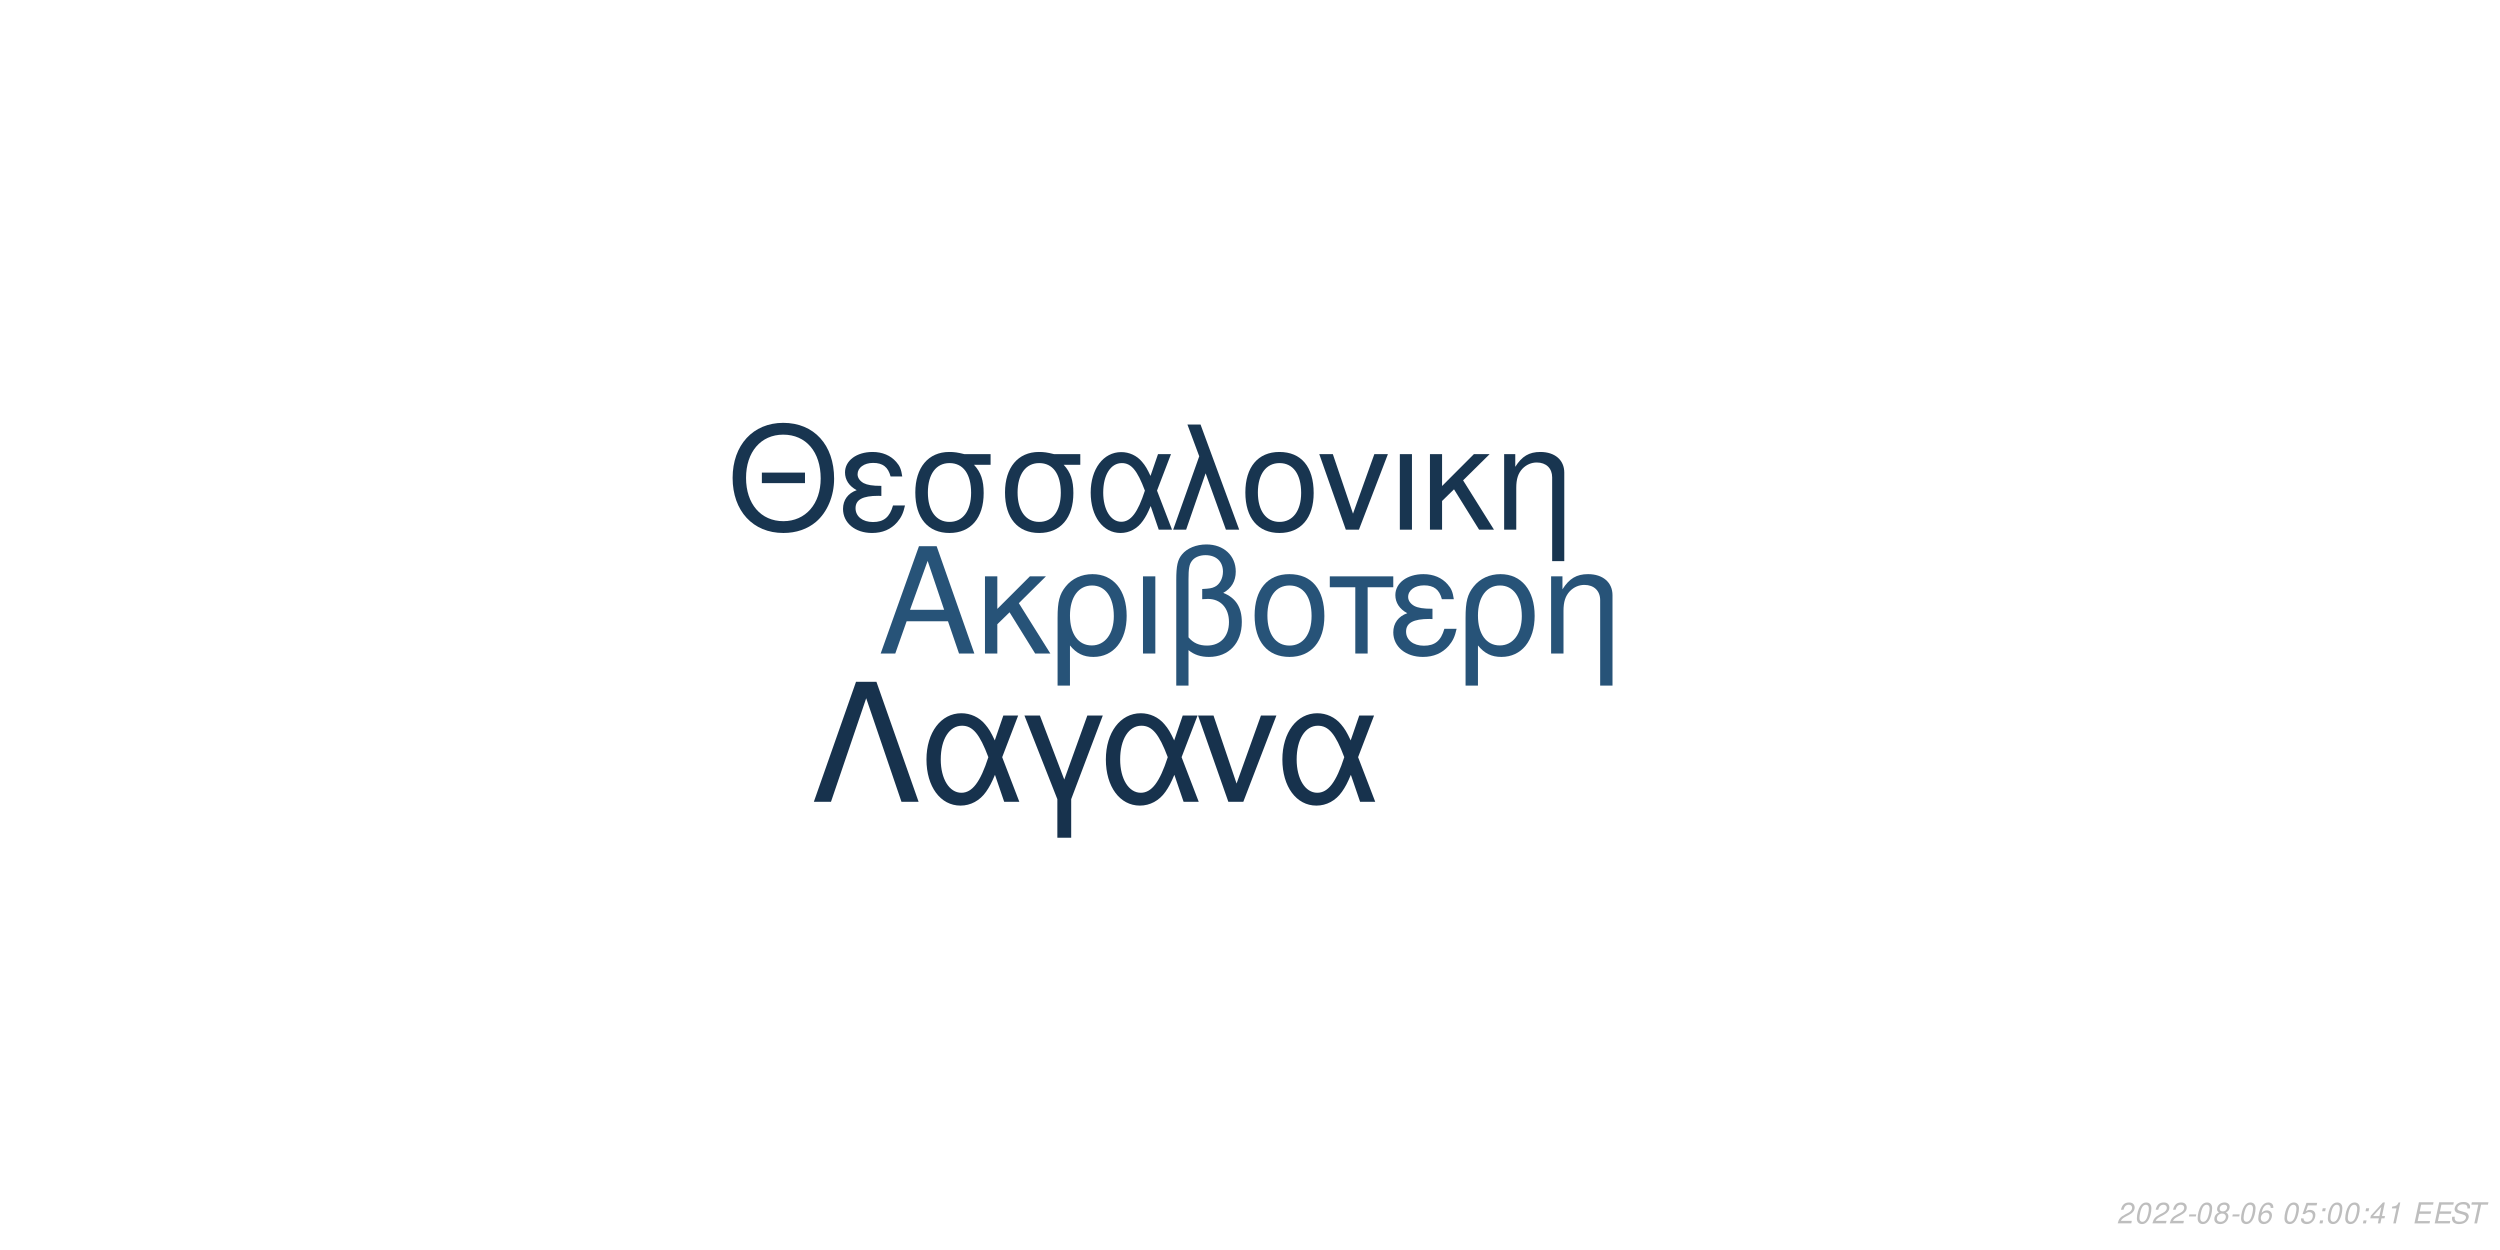
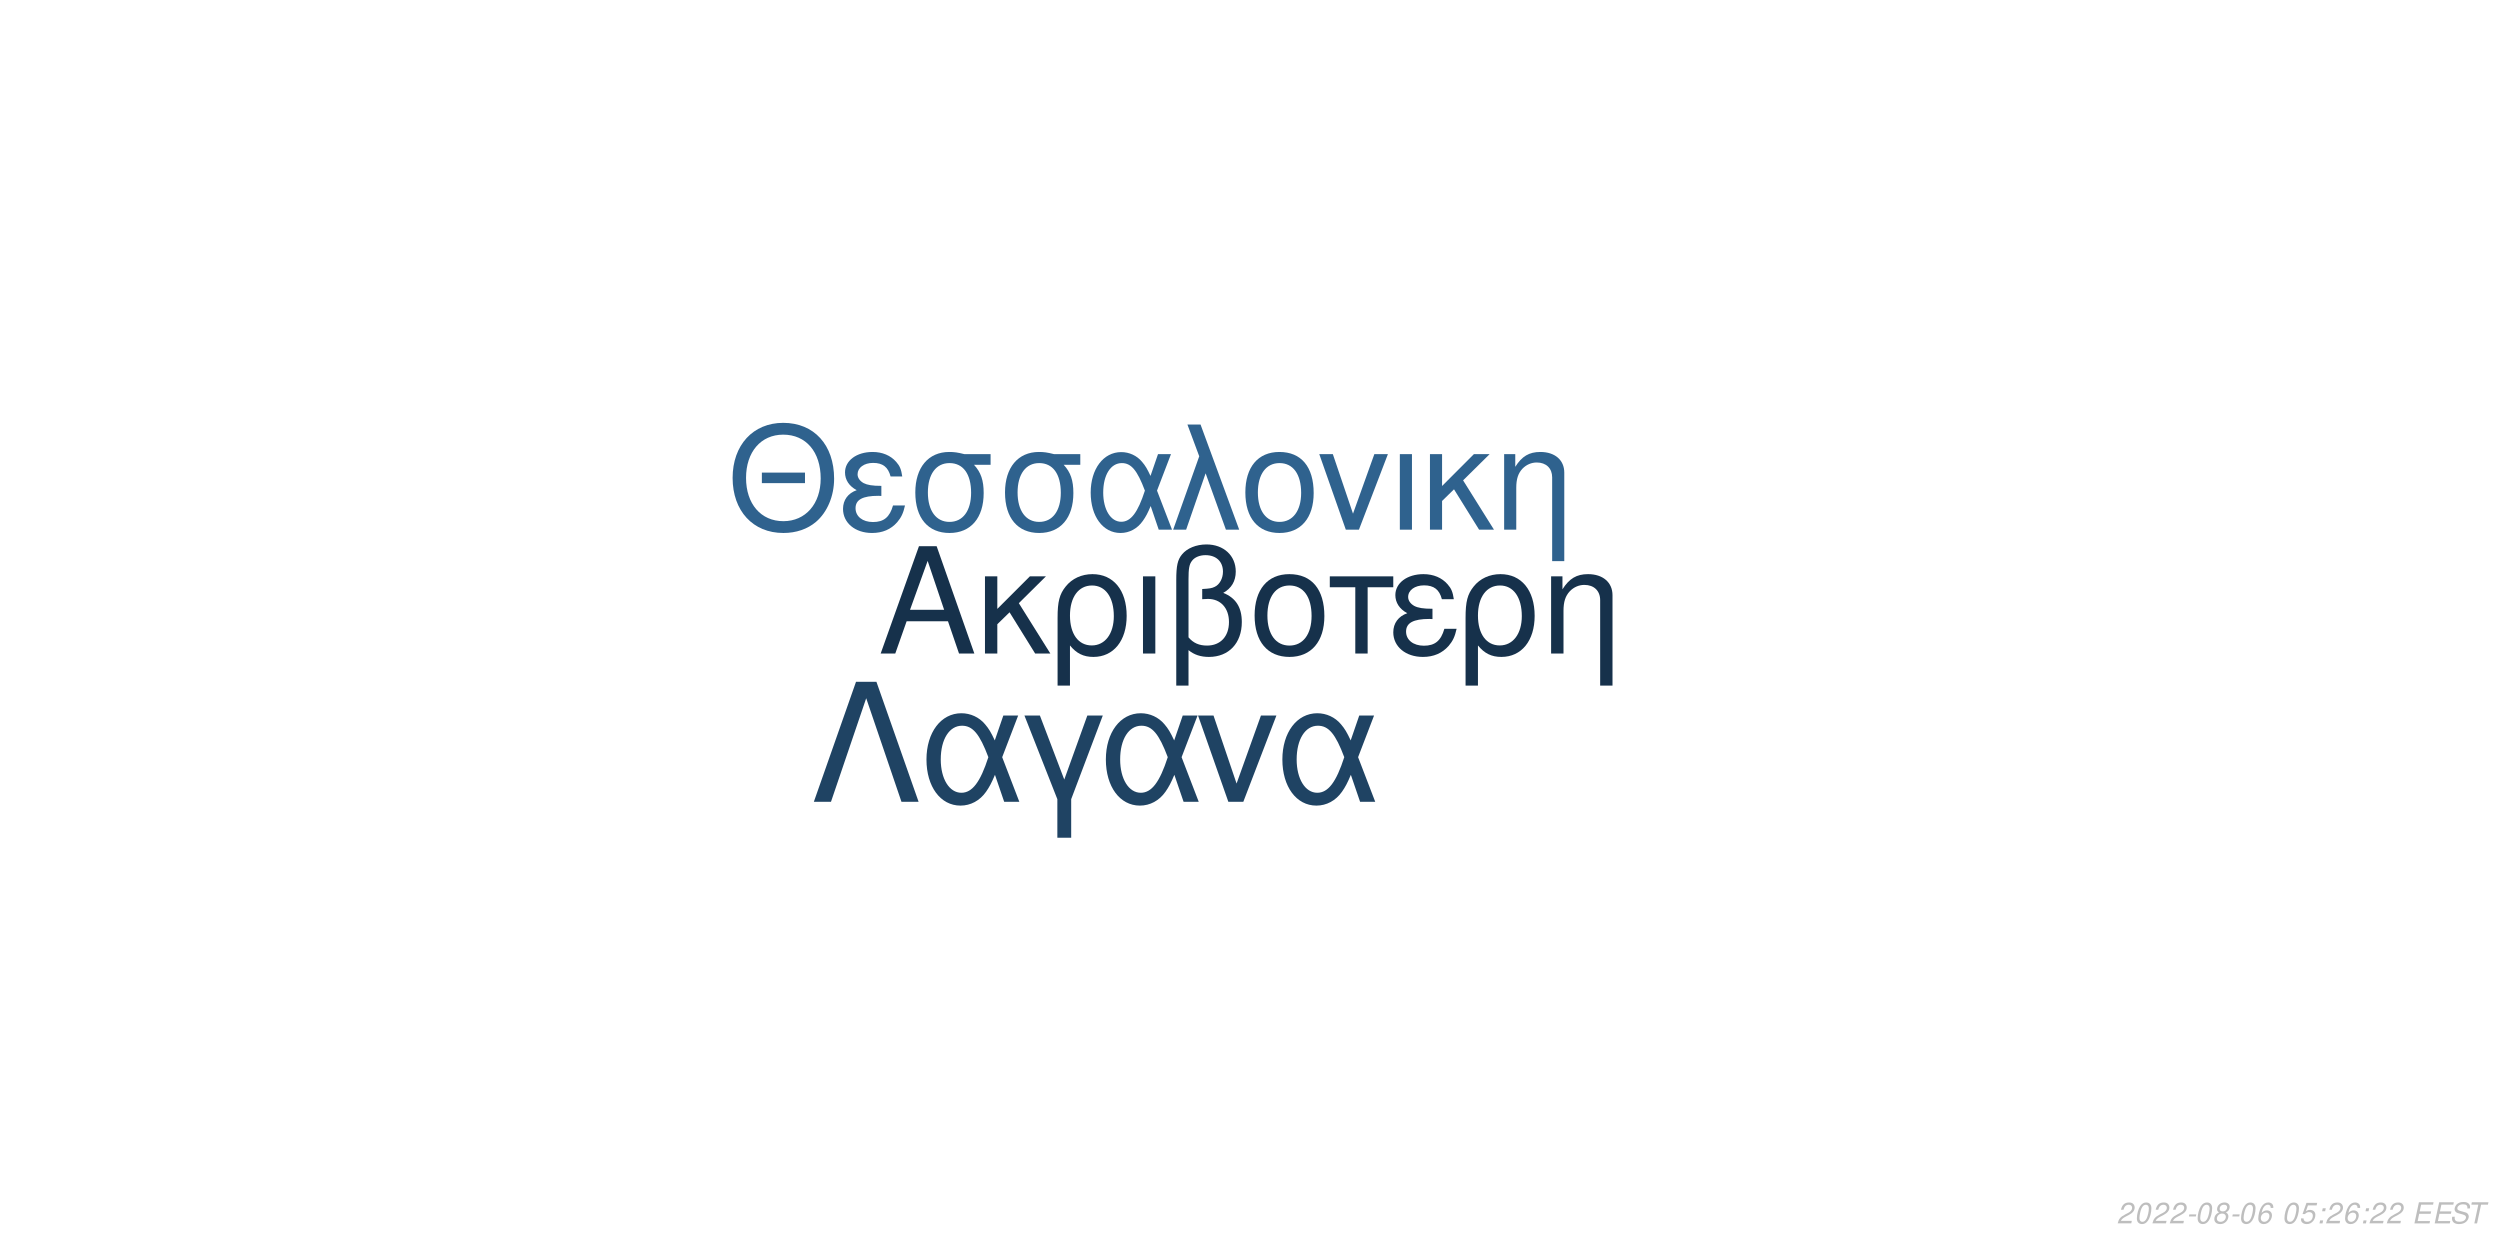
<svg xmlns="http://www.w3.org/2000/svg" xmlns:xlink="http://www.w3.org/1999/xlink" width="864pt" height="432pt" viewBox="0 0 864 432" version="1.1">
  <defs>
    <g>
      <symbol overflow="visible" id="glyph0-0">
        <path style="stroke:none;" d="" />
      </symbol>
      <symbol overflow="visible" id="glyph0-1">
        <path style="stroke:none;" d="M 24.125 -11.141 L 27.938 0 L 33.234 0 L 20.203 -37.094 L 14.094 -37.094 L 0.859 0 L 5.906 0 L 9.828 -11.141 Z M 22.797 -15.109 L 11 -15.109 L 17.094 -32.016 Z M 22.797 -15.109 " />
      </symbol>
      <symbol overflow="visible" id="glyph0-2">
        <path style="stroke:none;" d="M 7.172 -15.422 L 7.172 -26.672 L 2.906 -26.672 L 2.906 0 L 7.172 0 L 7.172 -10.125 L 11.406 -14.25 L 20.25 0 L 25.5 0 L 14.609 -17.406 L 23.969 -26.672 L 18.422 -26.672 Z M 7.172 -15.422 " />
      </symbol>
      <symbol overflow="visible" id="glyph0-3">
        <path style="stroke:none;" d="M 3 11.094 L 7.281 11.094 L 7.281 -2.797 C 9.516 -0.047 11.953 1.172 15.375 1.172 C 22.344 1.172 26.875 -4.422 26.875 -13.031 C 26.875 -21.891 22.297 -27.438 15.062 -27.438 C 11.297 -27.438 7.984 -25.906 5.797 -23.156 C 3.672 -20.516 3 -17.969 3 -12.359 Z M 14.906 -23.516 C 19.547 -23.516 22.438 -19.438 22.438 -12.922 C 22.438 -6.812 19.391 -2.797 14.812 -2.797 C 10.172 -2.797 7.281 -6.766 7.281 -13.125 C 7.281 -19.484 10.234 -23.516 14.906 -23.516 Z M 14.906 -23.516 " />
      </symbol>
      <symbol overflow="visible" id="glyph0-4">
        <path style="stroke:none;" d="M 3.516 0 L 7.781 0 L 7.781 -26.672 L 3.516 -26.672 Z M 3.516 0 " />
      </symbol>
      <symbol overflow="visible" id="glyph0-5">
        <path style="stroke:none;" d="M 4.016 11.094 L 8.25 11.094 L 8.25 -1.172 C 10.172 0.406 12.422 1.172 15.312 1.172 C 22.188 1.172 26.672 -3.609 26.672 -10.891 C 26.672 -15.984 24.578 -19.234 20.25 -20.969 C 23.109 -22.547 24.578 -25.031 24.578 -28.344 C 24.578 -33.844 20.406 -37.703 14.453 -37.703 C 10.938 -37.703 7.734 -36.391 6 -34.25 C 4.484 -32.422 4.016 -30.328 4.016 -25.391 Z M 8.25 -25.656 C 8.25 -29.359 8.5 -30.844 9.469 -32.062 C 10.375 -33.281 12.156 -34 14.094 -34 C 17.812 -34 20.156 -31.812 20.156 -28.297 C 20.156 -25.953 18.984 -23.812 17.297 -23.047 C 16.281 -22.547 15.469 -22.438 12.984 -22.297 L 12.984 -18.781 C 13.734 -18.828 14.344 -18.875 14.969 -18.875 C 19.344 -18.875 22.234 -15.719 22.234 -10.891 C 22.234 -5.906 19.281 -2.75 14.656 -2.75 C 11.953 -2.75 9.922 -3.609 8.25 -5.594 Z M 8.25 -25.656 " />
      </symbol>
      <symbol overflow="visible" id="glyph0-6">
        <path style="stroke:none;" d="M 14.094 -27.438 C 6.562 -27.438 2.094 -22.094 2.094 -13.125 C 2.094 -4.125 6.562 1.172 14.141 1.172 C 21.672 1.172 26.203 -4.172 26.203 -12.922 C 26.203 -22.188 21.828 -27.438 14.094 -27.438 Z M 14.141 -23.516 C 18.938 -23.516 21.781 -19.594 21.781 -12.984 C 21.781 -6.672 18.828 -2.75 14.141 -2.75 C 9.422 -2.75 6.516 -6.672 6.516 -13.125 C 6.516 -19.594 9.422 -23.516 14.141 -23.516 Z M 14.141 -23.516 " />
      </symbol>
      <symbol overflow="visible" id="glyph0-7">
        <path style="stroke:none;" d="M 7.891 0 L 12.156 0 L 12.156 -22.906 L 21.016 -22.906 L 21.016 -26.672 L -0.922 -26.672 L -0.922 -22.906 L 7.891 -22.906 Z M 7.891 0 " />
      </symbol>
      <symbol overflow="visible" id="glyph0-8">
        <path style="stroke:none;" d="M 14.562 -15.469 C 11.344 -15.469 9.562 -15.781 8.297 -16.438 C 6.922 -17.203 6.156 -18.328 6.156 -19.547 C 6.156 -21.891 8.453 -23.562 11.656 -23.562 C 15.062 -23.562 16.953 -22.094 17.812 -18.781 L 21.938 -18.781 C 21.578 -21.266 21.062 -22.5 19.797 -23.922 C 17.812 -26.203 14.906 -27.438 11.453 -27.438 C 5.797 -27.438 1.734 -24.375 1.734 -20.203 C 1.734 -17.609 3.156 -15.375 5.859 -13.938 C 2.797 -12.875 1.016 -10.484 1.016 -7.328 C 1.016 -2.391 5.297 1.172 11.25 1.172 C 14.969 1.172 17.906 -0.109 20.156 -2.641 C 21.578 -4.328 22.297 -5.797 22.906 -8.547 L 18.672 -8.547 C 17.5 -4.422 15.422 -2.703 11.609 -2.703 C 7.938 -2.703 5.438 -4.688 5.438 -7.578 C 5.438 -10.578 7.938 -11.953 13.484 -11.953 C 13.641 -11.953 14.094 -11.953 14.562 -11.906 Z M 14.562 -15.469 " />
      </symbol>
      <symbol overflow="visible" id="glyph0-9">
        <path style="stroke:none;" d="M 3.562 -26.672 L 3.562 0 L 7.844 0 L 7.844 -14.703 C 7.844 -17.906 8.5 -19.891 10.031 -21.531 C 11.406 -22.953 13.188 -23.719 15.062 -23.719 C 18.375 -23.719 20.516 -21.672 20.516 -18.469 L 20.516 11.094 L 24.781 11.094 L 24.781 -20.156 C 24.781 -24.578 21.469 -27.438 16.328 -27.438 C 12.359 -27.438 9.828 -25.906 7.484 -22.188 L 7.484 -26.672 Z M 3.562 -26.672 " />
      </symbol>
      <symbol overflow="visible" id="glyph1-0">
        <path style="stroke:none;" d="" />
      </symbol>
      <symbol overflow="visible" id="glyph1-1">
        <path style="stroke:none;" d="M 26.859 -19.734 L 11.953 -19.734 L 11.953 -16.094 L 26.859 -16.094 Z M 19.328 -36.922 C 8.922 -36.922 1.844 -29.25 1.844 -17.891 C 1.844 -6.484 8.875 1.141 19.391 1.141 C 23.812 1.141 27.703 -0.203 30.641 -2.688 C 34.578 -6.031 36.922 -11.656 36.922 -17.594 C 36.922 -29.297 30 -36.922 19.328 -36.922 Z M 19.328 -32.844 C 27.203 -32.844 32.281 -26.906 32.281 -17.688 C 32.281 -8.922 27.062 -2.938 19.391 -2.938 C 11.609 -2.938 6.484 -8.922 6.484 -17.891 C 6.484 -26.859 11.609 -32.844 19.328 -32.844 Z M 19.328 -32.844 " />
      </symbol>
      <symbol overflow="visible" id="glyph1-2">
        <path style="stroke:none;" d="M 14.25 -15.141 C 11.109 -15.141 9.375 -15.453 8.125 -16.094 C 6.781 -16.844 6.031 -17.938 6.031 -19.141 C 6.031 -21.422 8.266 -23.078 11.406 -23.078 C 14.75 -23.078 16.594 -21.625 17.438 -18.391 L 21.469 -18.391 C 21.125 -20.828 20.625 -22.031 19.391 -23.422 C 17.438 -25.656 14.594 -26.859 11.219 -26.859 C 5.688 -26.859 1.688 -23.875 1.688 -19.781 C 1.688 -17.234 3.094 -15.047 5.734 -13.656 C 2.734 -12.609 1 -10.266 1 -7.172 C 1 -2.344 5.188 1.141 11.016 1.141 C 14.656 1.141 17.547 -0.094 19.734 -2.594 C 21.125 -4.234 21.828 -5.688 22.422 -8.375 L 18.281 -8.375 C 17.141 -4.328 15.094 -2.641 11.359 -2.641 C 7.766 -2.641 5.328 -4.578 5.328 -7.422 C 5.328 -10.359 7.766 -11.703 13.203 -11.703 C 13.359 -11.703 13.797 -11.703 14.25 -11.656 Z M 14.25 -15.141 " />
      </symbol>
      <symbol overflow="visible" id="glyph1-3">
        <path style="stroke:none;" d="M 29 -26.109 L 19.938 -26.109 C 17.594 -26.703 16.438 -26.859 14.703 -26.859 C 7.469 -26.859 2.984 -21.469 2.984 -12.859 C 2.984 -4.031 7.375 1.141 14.797 1.141 C 22.172 1.141 26.609 -4.078 26.609 -12.656 C 26.609 -17.047 25.656 -19.828 23.266 -22.422 L 29 -22.422 Z M 14.797 -23.016 C 19.531 -23.016 22.266 -19.234 22.266 -12.75 C 22.266 -6.531 19.438 -2.688 14.797 -2.688 C 10.172 -2.688 7.328 -6.531 7.328 -12.859 C 7.328 -19.188 10.172 -23.016 14.797 -23.016 Z M 14.797 -23.016 " />
      </symbol>
      <symbol overflow="visible" id="glyph1-4">
        <path style="stroke:none;" d="M 29.344 -26.109 L 24.859 -26.109 L 22.266 -18.578 C 21.125 -21.031 20.484 -22.125 19.328 -23.469 C 17.547 -25.609 14.906 -26.812 12.156 -26.812 C 5.984 -26.812 1.594 -20.984 1.594 -12.812 C 1.594 -4.578 5.828 1.141 11.906 1.141 C 14.953 1.141 17.734 -0.344 19.625 -3.047 C 20.672 -4.531 21.281 -5.688 22.328 -8.172 L 25.109 0 L 29.703 0 L 24.516 -13.5 Z M 20.328 -13.5 C 17.891 -5.922 15.453 -2.734 12.156 -2.734 C 8.516 -2.734 5.922 -6.922 5.922 -12.812 C 5.922 -18.938 8.516 -23.016 12.359 -23.016 C 15.594 -23.016 17.688 -20.531 20.328 -13.5 Z M 20.328 -13.5 " />
      </symbol>
      <symbol overflow="visible" id="glyph1-5">
        <path style="stroke:none;" d="M 1.094 0 L 5.578 0 L 12.312 -19.484 L 19.328 0 L 23.922 0 L 10.562 -36.328 L 6.031 -36.328 L 10.109 -25.359 Z M 1.094 0 " />
      </symbol>
      <symbol overflow="visible" id="glyph1-6">
        <path style="stroke:none;" d="M 13.797 -26.859 C 6.422 -26.859 2.047 -21.625 2.047 -12.859 C 2.047 -4.031 6.422 1.141 13.859 1.141 C 21.234 1.141 25.656 -4.078 25.656 -12.656 C 25.656 -21.719 21.375 -26.859 13.797 -26.859 Z M 13.859 -23.016 C 18.531 -23.016 21.328 -19.188 21.328 -12.703 C 21.328 -6.531 18.438 -2.688 13.859 -2.688 C 9.219 -2.688 6.375 -6.531 6.375 -12.859 C 6.375 -19.188 9.219 -23.016 13.859 -23.016 Z M 13.859 -23.016 " />
      </symbol>
      <symbol overflow="visible" id="glyph1-7">
        <path style="stroke:none;" d="M 14.297 0 L 24.312 -26.109 L 19.625 -26.109 L 12.25 -5.531 L 5.281 -26.109 L 0.594 -26.109 L 9.766 0 Z M 14.297 0 " />
      </symbol>
      <symbol overflow="visible" id="glyph1-8">
        <path style="stroke:none;" d="M 3.438 0 L 7.625 0 L 7.625 -26.109 L 3.438 -26.109 Z M 3.438 0 " />
      </symbol>
      <symbol overflow="visible" id="glyph1-9">
        <path style="stroke:none;" d="M 7.031 -15.094 L 7.031 -26.109 L 2.844 -26.109 L 2.844 0 L 7.031 0 L 7.031 -9.922 L 11.156 -13.953 L 19.828 0 L 24.969 0 L 14.297 -17.047 L 23.469 -26.109 L 18.031 -26.109 Z M 7.031 -15.094 " />
      </symbol>
      <symbol overflow="visible" id="glyph1-10">
        <path style="stroke:none;" d="M 3.484 -26.109 L 3.484 0 L 7.672 0 L 7.672 -14.406 C 7.672 -17.547 8.328 -19.484 9.812 -21.078 C 11.156 -22.469 12.906 -23.219 14.75 -23.219 C 17.984 -23.219 20.078 -21.234 20.078 -18.094 L 20.078 10.859 L 24.266 10.859 L 24.266 -19.734 C 24.266 -24.062 21.031 -26.859 16 -26.859 C 12.109 -26.859 9.609 -25.359 7.328 -21.719 L 7.328 -26.109 Z M 3.484 -26.109 " />
      </symbol>
      <symbol overflow="visible" id="glyph2-0">
        <path style="stroke:none;" d="" />
      </symbol>
      <symbol overflow="visible" id="glyph2-1">
        <path style="stroke:none;" d="M 22.531 -41.484 L 15.484 -41.484 L 0.906 0 L 6.828 0 L 19 -35.797 L 31.188 0 L 37.109 0 Z M 22.531 -41.484 " />
      </symbol>
      <symbol overflow="visible" id="glyph2-2">
        <path style="stroke:none;" d="M 33.516 -29.812 L 28.391 -29.812 L 25.438 -21.219 C 24.125 -24.016 23.391 -25.266 22.078 -26.797 C 20.031 -29.25 17.016 -30.609 13.891 -30.609 C 6.828 -30.609 1.828 -23.953 1.828 -14.625 C 1.828 -5.234 6.656 1.312 13.594 1.312 C 17.078 1.312 20.266 -0.391 22.422 -3.469 C 23.609 -5.172 24.297 -6.484 25.5 -9.328 L 28.688 0 L 33.922 0 L 28 -15.422 Z M 23.219 -15.422 C 20.422 -6.766 17.641 -3.125 13.891 -3.125 C 9.734 -3.125 6.766 -7.906 6.766 -14.625 C 6.766 -21.625 9.734 -26.297 14.109 -26.297 C 17.812 -26.297 20.203 -23.453 23.219 -15.422 Z M 23.219 -15.422 " />
      </symbol>
      <symbol overflow="visible" id="glyph2-3">
        <path style="stroke:none;" d="M 12.062 12.406 L 16.844 12.406 L 16.844 -0.906 L 27.766 -29.812 L 22.422 -29.812 L 14.453 -7.688 L 6.031 -29.812 L 0.688 -29.812 L 12.062 -0.906 Z M 12.062 12.406 " />
      </symbol>
      <symbol overflow="visible" id="glyph2-4">
        <path style="stroke:none;" d="M 16.328 0 L 27.766 -29.812 L 22.422 -29.812 L 14 -6.312 L 6.031 -29.812 L 0.688 -29.812 L 11.156 0 Z M 16.328 0 " />
      </symbol>
      <symbol overflow="visible" id="glyph3-0">
        <path style="stroke:none;" d="" />
      </symbol>
      <symbol overflow="visible" id="glyph3-1">
        <path style="stroke:none;" d="M 5.234 -0.875 L 1.469 -0.875 C 1.641 -1.375 2.203 -1.891 3.109 -2.344 L 4.234 -2.938 C 5.562 -3.625 6.219 -4.469 6.219 -5.484 C 6.219 -5.938 6.062 -6.359 5.797 -6.656 C 5.469 -7.047 4.984 -7.234 4.312 -7.234 C 2.766 -7.234 1.891 -6.453 1.484 -4.734 L 2.375 -4.734 C 2.484 -5.188 2.609 -5.484 2.797 -5.75 C 3.094 -6.203 3.609 -6.453 4.188 -6.453 C 4.891 -6.453 5.344 -6.031 5.344 -5.375 C 5.344 -4.703 4.859 -4.094 4.016 -3.656 L 2.984 -3.125 C 1.234 -2.188 0.797 -1.656 0.344 -0.016 L 5.047 -0.016 Z M 5.234 -0.875 " />
      </symbol>
      <symbol overflow="visible" id="glyph3-2">
        <path style="stroke:none;" d="M 4.203 -7.234 C 3.375 -7.234 2.688 -6.812 2.125 -5.984 C 1.484 -5.047 0.984 -3.188 0.984 -1.734 C 0.984 -1.109 1.172 -0.562 1.484 -0.266 C 1.797 0.047 2.281 0.234 2.766 0.234 C 3.625 0.234 4.281 -0.156 4.859 -1.016 C 5.516 -1.953 6 -3.797 6 -5.266 C 6 -6.5 5.328 -7.234 4.203 -7.234 Z M 4.094 -6.453 C 4.734 -6.453 5.125 -5.984 5.125 -5.156 C 5.125 -4.203 4.781 -2.625 4.406 -1.812 C 3.984 -0.938 3.516 -0.547 2.875 -0.547 C 2.25 -0.547 1.875 -1.031 1.875 -1.828 C 1.875 -2.797 2.203 -4.344 2.594 -5.203 C 2.984 -6.047 3.453 -6.453 4.094 -6.453 Z M 4.094 -6.453 " />
      </symbol>
      <symbol overflow="visible" id="glyph3-3">
        <path style="stroke:none;" d="M 3.516 -3.125 L 1.125 -3.125 L 0.969 -2.406 L 3.359 -2.406 Z M 3.516 -3.125 " />
      </symbol>
      <symbol overflow="visible" id="glyph3-4">
        <path style="stroke:none;" d="M 4.766 -3.797 C 5.078 -3.969 5.234 -4.078 5.438 -4.234 C 5.812 -4.594 6.062 -5.172 6.062 -5.734 C 6.062 -6.625 5.344 -7.234 4.266 -7.234 C 2.812 -7.234 1.703 -6.219 1.703 -4.875 C 1.703 -4.406 1.875 -4.125 2.359 -3.812 C 1.297 -3.312 0.75 -2.516 0.75 -1.469 C 0.75 -0.438 1.547 0.234 2.812 0.234 C 3.656 0.234 4.359 -0.094 4.938 -0.734 C 5.359 -1.234 5.609 -1.859 5.609 -2.438 C 5.609 -3.047 5.312 -3.516 4.766 -3.797 Z M 4.109 -6.453 C 4.797 -6.453 5.188 -6.125 5.188 -5.578 C 5.188 -5.266 5.062 -4.922 4.859 -4.672 C 4.562 -4.312 4.188 -4.156 3.656 -4.156 C 2.984 -4.156 2.594 -4.453 2.594 -4.984 C 2.594 -5.859 3.203 -6.453 4.109 -6.453 Z M 3.453 -3.406 C 4.234 -3.406 4.734 -2.984 4.734 -2.312 C 4.734 -1.312 3.922 -0.547 2.875 -0.547 C 2.125 -0.547 1.625 -0.969 1.625 -1.625 C 1.625 -2.609 2.438 -3.406 3.453 -3.406 Z M 3.453 -3.406 " />
      </symbol>
      <symbol overflow="visible" id="glyph3-5">
        <path style="stroke:none;" d="M 6.125 -5.344 L 6.141 -5.625 C 6.141 -6.609 5.453 -7.234 4.391 -7.234 C 3.438 -7.234 2.641 -6.719 2.016 -5.703 C 1.422 -4.781 0.938 -2.953 0.938 -1.688 C 0.938 -0.516 1.688 0.234 2.859 0.234 C 3.703 0.234 4.438 -0.156 5 -0.875 C 5.406 -1.422 5.672 -2.156 5.672 -2.766 C 5.672 -3.812 4.969 -4.5 3.906 -4.5 C 3.234 -4.5 2.672 -4.234 2.094 -3.625 C 2.406 -5.375 3.234 -6.453 4.25 -6.453 C 4.703 -6.453 5.062 -6.234 5.172 -5.844 C 5.203 -5.719 5.234 -5.578 5.25 -5.344 Z M 3.656 -3.734 C 4.344 -3.734 4.797 -3.281 4.797 -2.625 C 4.797 -1.469 3.984 -0.547 2.984 -0.547 C 2.297 -0.547 1.812 -1.047 1.812 -1.766 C 1.812 -2.859 2.625 -3.734 3.656 -3.734 Z M 3.656 -3.734 " />
      </symbol>
      <symbol overflow="visible" id="glyph3-6">
        <path style="stroke:none;" d="" />
      </symbol>
      <symbol overflow="visible" id="glyph3-7">
        <path style="stroke:none;" d="M 6.297 -7.094 L 2.594 -7.094 L 1.234 -3.234 L 2.047 -3.234 C 2.656 -3.766 2.938 -3.906 3.531 -3.906 C 4.328 -3.906 4.797 -3.453 4.797 -2.688 C 4.797 -1.438 3.969 -0.547 2.828 -0.547 C 2.031 -0.547 1.609 -0.938 1.578 -1.734 L 0.703 -1.734 L 0.703 -1.516 C 0.703 -0.938 0.844 -0.547 1.188 -0.266 C 1.562 0.062 2.078 0.234 2.703 0.234 C 3.656 0.234 4.391 -0.156 4.984 -0.922 C 5.422 -1.5 5.672 -2.234 5.672 -2.953 C 5.672 -4 4.938 -4.672 3.812 -4.672 C 3.328 -4.672 2.906 -4.547 2.406 -4.234 L 3.109 -6.219 L 6.109 -6.219 Z M 6.297 -7.094 " />
      </symbol>
      <symbol overflow="visible" id="glyph3-8">
        <path style="stroke:none;" d="M 2.359 -1.031 L 1.312 -1.031 L 1.094 0 L 2.141 0 Z M 3.266 -5.234 L 2.219 -5.234 L 2 -4.203 L 3.047 -4.203 Z M 3.266 -5.234 " />
      </symbol>
      <symbol overflow="visible" id="glyph3-9">
-         <path style="stroke:none;" d="M 3.625 -1.75 L 3.266 0 L 4.141 0 L 4.516 -1.75 L 5.562 -1.75 L 5.734 -2.531 L 4.688 -2.531 L 5.688 -7.234 L 5.016 -7.234 L 0.844 -2.672 L 0.641 -1.75 Z M 3.797 -2.531 L 1.594 -2.531 L 4.469 -5.703 Z M 3.797 -2.531 " />
+         <path style="stroke:none;" d="M 2.547 -3.312 L 6.5 -3.312 L 6.688 -4.141 L 2.719 -4.141 L 3.219 -6.469 L 7.344 -6.469 L 7.516 -7.297 L 2.453 -7.297 L 0.906 0 L 6.125 0 L 6.297 -0.812 L 2.016 -0.812 Z M 2.547 -3.312 " />
      </symbol>
      <symbol overflow="visible" id="glyph3-10">
-         <path style="stroke:none;" d="M 3.703 -5.188 L 2.594 0 L 3.469 0 L 5.016 -7.234 L 4.438 -7.234 C 3.906 -6.156 3.688 -6.016 2.234 -5.812 L 2.109 -5.188 Z M 3.703 -5.188 " />
+         <path style="stroke:none;" d="M 7.062 -5.156 C 7.125 -5.438 7.141 -5.562 7.141 -5.703 C 7.141 -6.156 6.938 -6.594 6.594 -6.891 C 6.188 -7.25 5.656 -7.406 4.875 -7.406 C 3.844 -7.406 3.047 -7.125 2.5 -6.562 C 2.094 -6.141 1.781 -5.438 1.781 -4.922 C 1.781 -4.297 2.219 -3.766 2.891 -3.562 L 4.594 -3.094 C 5.406 -2.859 5.734 -2.578 5.734 -2.094 C 5.734 -1.781 5.547 -1.406 5.266 -1.141 C 4.844 -0.766 4.266 -0.578 3.453 -0.578 C 2.328 -0.578 1.812 -0.984 1.812 -1.906 C 1.812 -2.047 1.812 -2.125 1.844 -2.312 L 0.984 -2.312 C 0.906 -2.062 0.891 -1.906 0.891 -1.688 C 0.891 -0.484 1.797 0.234 3.297 0.234 C 4.359 0.234 5.234 -0.062 5.812 -0.609 C 6.344 -1.078 6.688 -1.797 6.688 -2.375 C 6.688 -2.641 6.609 -2.906 6.453 -3.156 C 6.234 -3.5 5.938 -3.703 5.469 -3.828 L 3.75 -4.312 C 2.984 -4.547 2.734 -4.734 2.734 -5.188 C 2.734 -5.547 2.875 -5.844 3.188 -6.109 C 3.547 -6.438 4.031 -6.594 4.703 -6.594 C 5.266 -6.594 5.688 -6.484 5.906 -6.297 C 6.094 -6.125 6.219 -5.797 6.219 -5.516 C 6.219 -5.422 6.203 -5.344 6.188 -5.156 Z M 7.062 -5.156 " />
      </symbol>
      <symbol overflow="visible" id="glyph3-11">
-         <path style="stroke:none;" d="M 2.547 -3.312 L 6.5 -3.312 L 6.688 -4.141 L 2.719 -4.141 L 3.219 -6.469 L 7.344 -6.469 L 7.516 -7.297 L 2.453 -7.297 L 0.906 0 L 6.125 0 L 6.297 -0.812 L 2.016 -0.812 Z M 2.547 -3.312 " />
-       </symbol>
-       <symbol overflow="visible" id="glyph3-12">
-         <path style="stroke:none;" d="M 7.062 -5.156 C 7.125 -5.438 7.141 -5.562 7.141 -5.703 C 7.141 -6.156 6.938 -6.594 6.594 -6.891 C 6.188 -7.25 5.656 -7.406 4.875 -7.406 C 3.844 -7.406 3.047 -7.125 2.5 -6.562 C 2.094 -6.141 1.781 -5.438 1.781 -4.922 C 1.781 -4.297 2.219 -3.766 2.891 -3.562 L 4.594 -3.094 C 5.406 -2.859 5.734 -2.578 5.734 -2.094 C 5.734 -1.781 5.547 -1.406 5.266 -1.141 C 4.844 -0.766 4.266 -0.578 3.453 -0.578 C 2.328 -0.578 1.812 -0.984 1.812 -1.906 C 1.812 -2.047 1.812 -2.125 1.844 -2.312 L 0.984 -2.312 C 0.906 -2.062 0.891 -1.906 0.891 -1.688 C 0.891 -0.484 1.797 0.234 3.297 0.234 C 4.359 0.234 5.234 -0.062 5.812 -0.609 C 6.344 -1.078 6.688 -1.797 6.688 -2.375 C 6.688 -2.641 6.609 -2.906 6.453 -3.156 C 6.234 -3.5 5.938 -3.703 5.469 -3.828 L 3.75 -4.312 C 2.984 -4.547 2.734 -4.734 2.734 -5.188 C 2.734 -5.547 2.875 -5.844 3.188 -6.109 C 3.547 -6.438 4.031 -6.594 4.703 -6.594 C 5.266 -6.594 5.688 -6.484 5.906 -6.297 C 6.094 -6.125 6.219 -5.797 6.219 -5.516 C 6.219 -5.422 6.203 -5.344 6.188 -5.156 Z M 7.062 -5.156 " />
-       </symbol>
-       <symbol overflow="visible" id="glyph3-13">
        <path style="stroke:none;" d="M 4.938 -6.469 L 7.312 -6.469 L 7.484 -7.297 L 1.75 -7.297 L 1.578 -6.469 L 3.984 -6.469 L 2.609 0 L 3.547 0 Z M 4.938 -6.469 " />
      </symbol>
    </g>
  </defs>
  <g id="surface1">
    <rect x="0" y="0" width="864" height="432" style="fill:rgb(100%,100%,100%);fill-opacity:1;stroke:none;" />
-     <g style="fill:rgb(15.294%,32.549%,47.059%);fill-opacity:1;">
+     <g style="fill:rgb(8.627%,19.216%,29.412%);fill-opacity:1;">
      <use xlink:href="#glyph0-1" x="303.5" y="225.861" />
      <use xlink:href="#glyph0-2" x="337.5" y="225.861" />
      <use xlink:href="#glyph0-3" x="362.5" y="225.861" />
      <use xlink:href="#glyph0-4" x="391.5" y="225.861" />
      <use xlink:href="#glyph0-5" x="402.5" y="225.861" />
      <use xlink:href="#glyph0-6" x="431.5" y="225.861" />
      <use xlink:href="#glyph0-7" x="460.5" y="225.861" />
      <use xlink:href="#glyph0-8" x="480.5" y="225.861" />
      <use xlink:href="#glyph0-3" x="503.5" y="225.861" />
      <use xlink:href="#glyph0-9" x="532.5" y="225.861" />
    </g>
-     <g style="fill:rgb(9.412%,20.784%,31.373%);fill-opacity:1;">
+     <g style="fill:rgb(18.431%,38.431%,55.686%);fill-opacity:1;">
      <use xlink:href="#glyph1-1" x="251.348" y="183.058" />
      <use xlink:href="#glyph1-2" x="290.348" y="183.058" />
      <use xlink:href="#glyph1-3" x="313.348" y="183.058" />
      <use xlink:href="#glyph1-3" x="344.348" y="183.058" />
      <use xlink:href="#glyph1-4" x="375.348" y="183.058" />
      <use xlink:href="#glyph1-5" x="404.348" y="183.058" />
      <use xlink:href="#glyph1-6" x="428.348" y="183.058" />
      <use xlink:href="#glyph1-7" x="455.348" y="183.058" />
      <use xlink:href="#glyph1-8" x="480.348" y="183.058" />
      <use xlink:href="#glyph1-9" x="491.348" y="183.058" />
      <use xlink:href="#glyph1-10" x="516.348" y="183.058" />
    </g>
-     <g style="fill:rgb(9.02%,19.608%,30.196%);fill-opacity:1;">
+     <g style="fill:rgb(12.157%,26.275%,38.824%);fill-opacity:1;">
      <use xlink:href="#glyph2-1" x="280.359" y="277.105" />
      <use xlink:href="#glyph2-2" x="318.359" y="277.105" />
      <use xlink:href="#glyph2-3" x="353.359" y="277.105" />
      <use xlink:href="#glyph2-2" x="380.359" y="277.105" />
      <use xlink:href="#glyph2-4" x="413.359" y="277.105" />
      <use xlink:href="#glyph2-2" x="441.359" y="277.105" />
    </g>
    <g style="fill:rgb(74.51%,74.51%,74.51%);fill-opacity:1;">
      <use xlink:href="#glyph3-1" x="731.52" y="422.81" />
      <use xlink:href="#glyph3-2" x="737.52" y="422.81" />
      <use xlink:href="#glyph3-1" x="743.52" y="422.81" />
      <use xlink:href="#glyph3-1" x="749.52" y="422.81" />
      <use xlink:href="#glyph3-3" x="755.52" y="422.81" />
      <use xlink:href="#glyph3-2" x="758.52" y="422.81" />
      <use xlink:href="#glyph3-4" x="764.52" y="422.81" />
      <use xlink:href="#glyph3-3" x="770.52" y="422.81" />
      <use xlink:href="#glyph3-2" x="773.52" y="422.81" />
      <use xlink:href="#glyph3-5" x="779.52" y="422.81" />
      <use xlink:href="#glyph3-6" x="785.52" y="422.81" />
      <use xlink:href="#glyph3-2" x="788.52" y="422.81" />
      <use xlink:href="#glyph3-7" x="794.52" y="422.81" />
      <use xlink:href="#glyph3-8" x="800.52" y="422.81" />
-       <use xlink:href="#glyph3-2" x="803.52" y="422.81" />
-       <use xlink:href="#glyph3-2" x="809.52" y="422.81" />
+       <use xlink:href="#glyph3-1" x="803.52" y="422.81" />
+       <use xlink:href="#glyph3-5" x="809.52" y="422.81" />
      <use xlink:href="#glyph3-8" x="815.52" y="422.81" />
-       <use xlink:href="#glyph3-9" x="818.52" y="422.81" />
-       <use xlink:href="#glyph3-10" x="824.52" y="422.81" />
+       <use xlink:href="#glyph3-1" x="818.52" y="422.81" />
+       <use xlink:href="#glyph3-1" x="824.52" y="422.81" />
      <use xlink:href="#glyph3-6" x="830.52" y="422.81" />
-       <use xlink:href="#glyph3-11" x="833.52" y="422.81" />
-       <use xlink:href="#glyph3-11" x="840.52" y="422.81" />
-       <use xlink:href="#glyph3-12" x="846.52" y="422.81" />
-       <use xlink:href="#glyph3-13" x="852.52" y="422.81" />
+       <use xlink:href="#glyph3-9" x="833.52" y="422.81" />
+       <use xlink:href="#glyph3-9" x="840.52" y="422.81" />
+       <use xlink:href="#glyph3-10" x="846.52" y="422.81" />
+       <use xlink:href="#glyph3-11" x="852.52" y="422.81" />
    </g>
  </g>
</svg>
